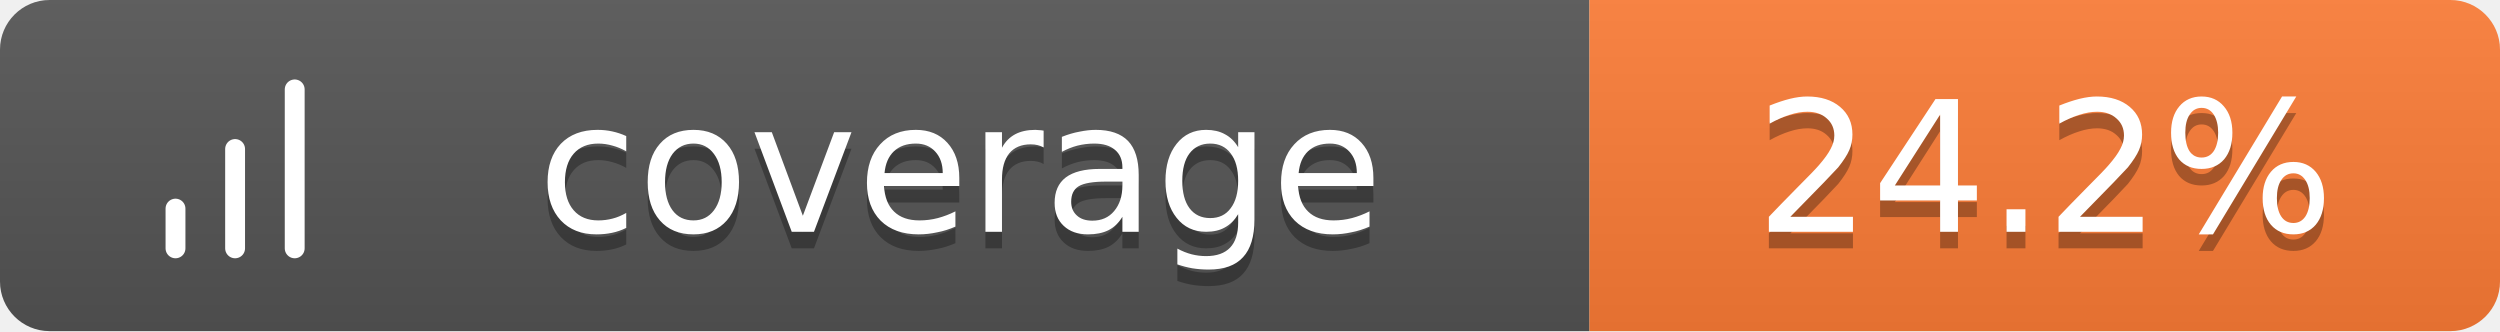
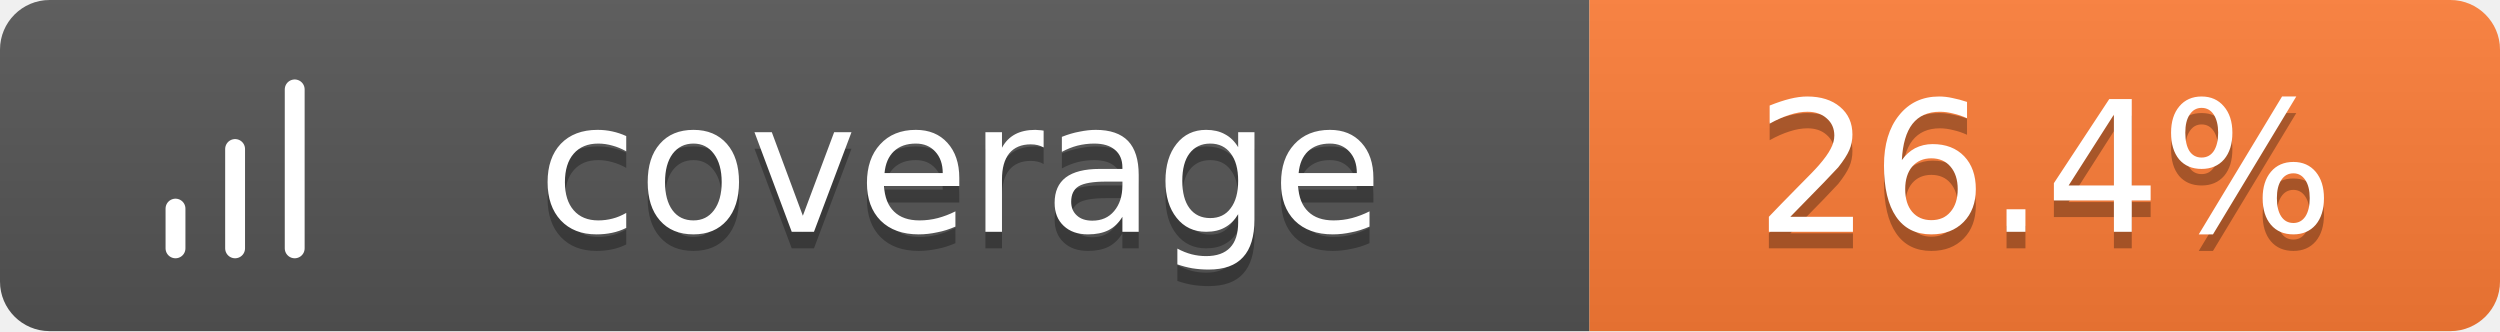
<svg xmlns="http://www.w3.org/2000/svg" width="151" height="20">
  <linearGradient id="b" x2="0" y2="100%">
    <stop offset="0" stop-color="#bbb" stop-opacity=".1" />
    <stop offset="1" stop-opacity=".1" />
  </linearGradient>
  <clipPath id="a">
    <rect width="151" height="20" rx="3" fill="#fff" />
  </clipPath>
  <g clip-path="url(#a)">
    <path fill="#555" d="M0 0h96v20H0z" />
    <path fill="#fe7d37" d="M96 0h55v20H96z" />
    <path fill="url(#b)" d="M0 0h151v20H0z" />
  </g>
  <g fill="#fff" text-anchor="middle" font-family="Verdana,Geneva,DejaVu Sans,sans-serif" text-rendering="geometricPrecision" font-size="11">
    <g transform="translate(7, 3) scale(0.6)">
      <path d="M12 20V10M18 20V4M6 20v-4" stroke="#fff" stroke-width="2" stroke-linecap="round" stroke-linejoin="round" fill="none" />
    </g>
    <text x="58.0" y="15" fill="#010101" fill-opacity=".3">coverage</text>
    <text x="58.0" y="14">coverage</text>
-     <text x="123.5" y="15" fill="#010101" fill-opacity=".3">24.2%</text>
-     <text x="123.5" y="14">24.2%</text>
+     <text x="123.5" y="15" fill="#010101" fill-opacity=".3">26.4%</text>
+     <text x="123.5" y="14">26.4%</text>
  </g>
</svg>
